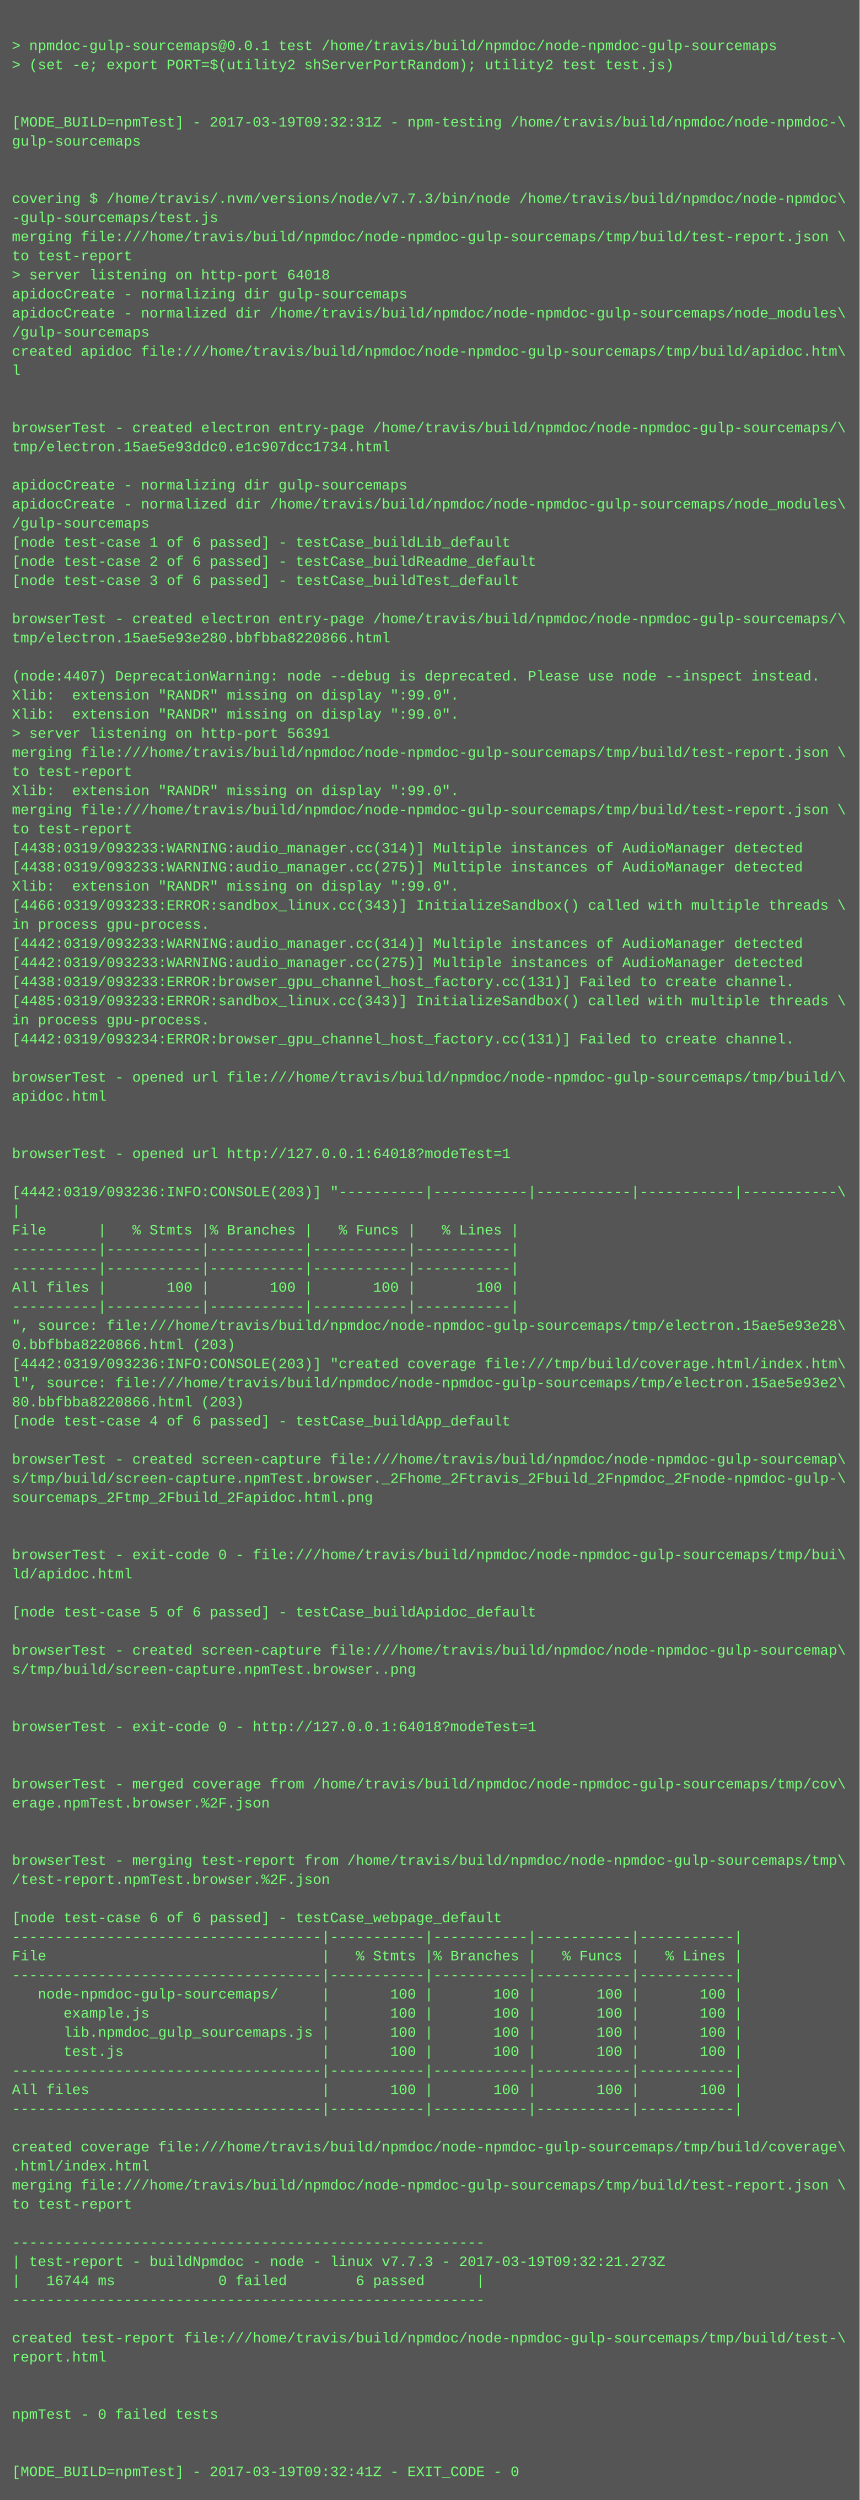
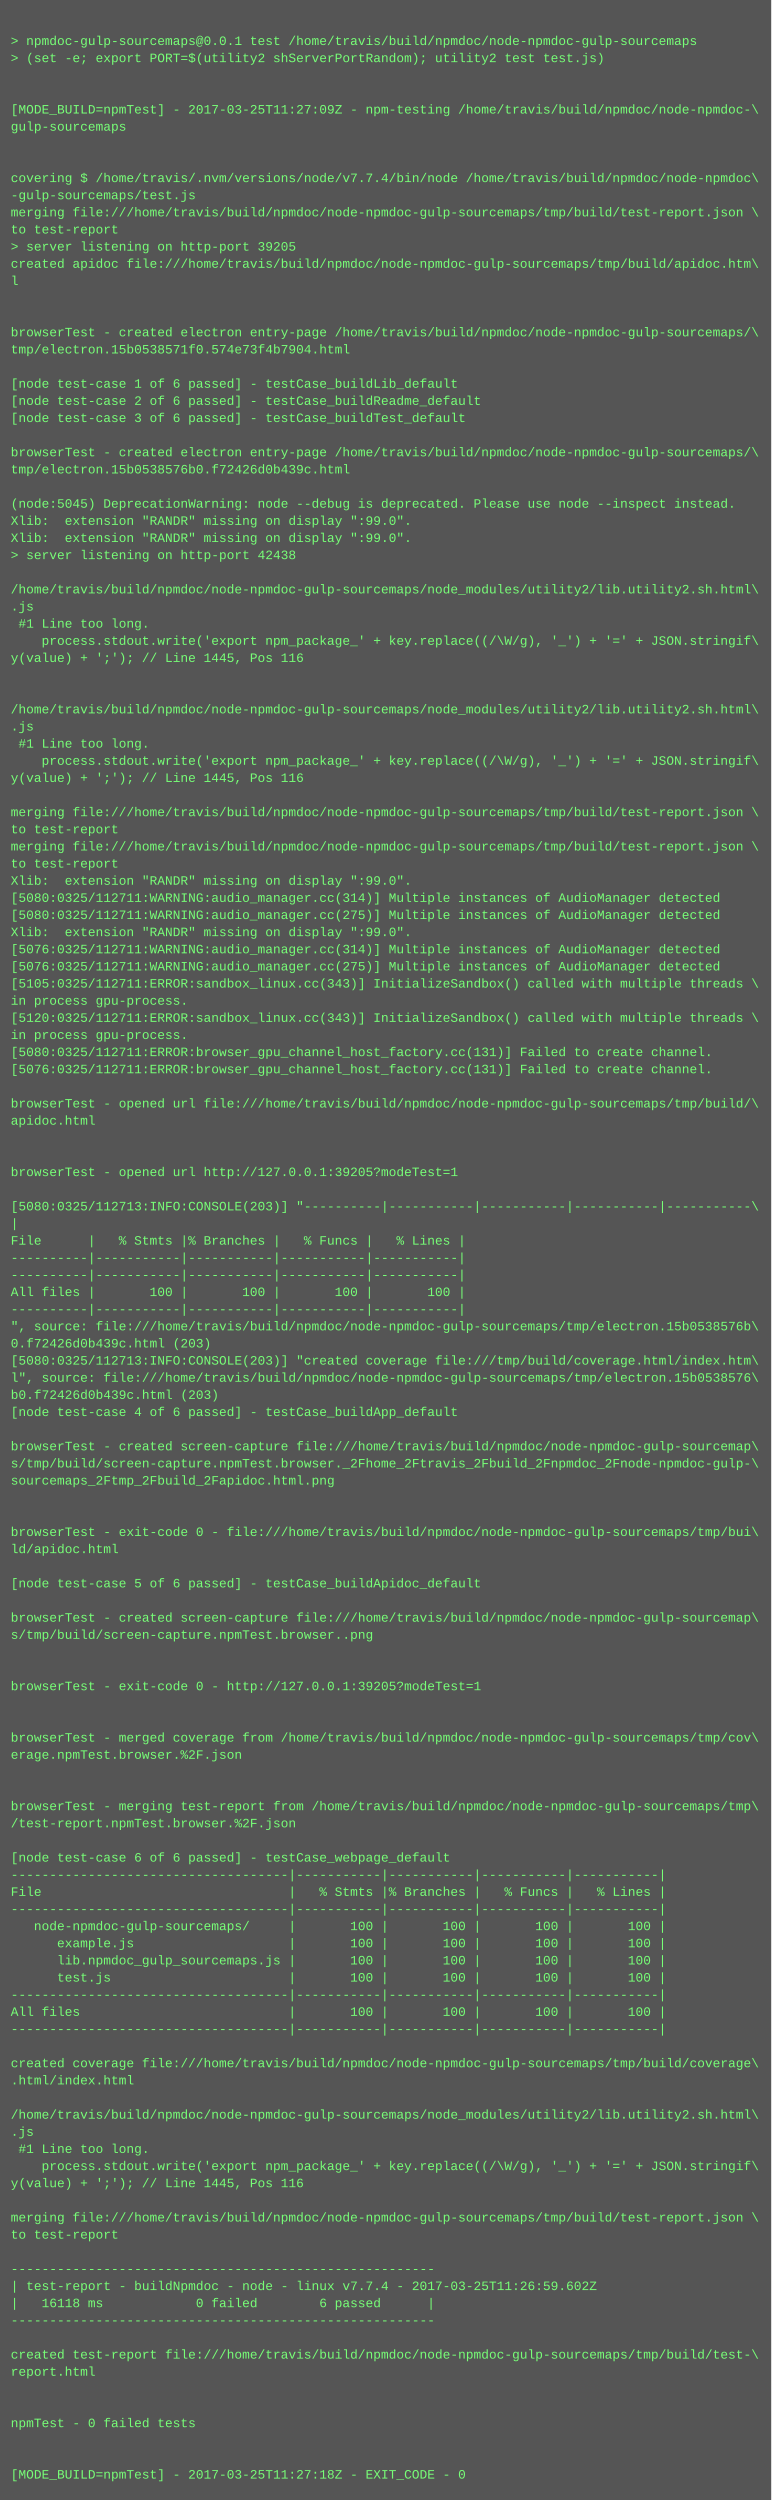
- <svg xmlns="http://www.w3.org/2000/svg" height="2094" width="720">
-   <rect height="2094" fill="#555" width="720" />
+ <svg xmlns="http://www.w3.org/2000/svg" height="2334" width="720">
+   <rect height="2334" fill="#555" width="720" />
  <text fill="#7f7" font-family="Courier New" font-size="12" xml:space="preserve">
    <tspan x="10" y="26" />
    <tspan x="10" y="42">&gt; npmdoc-gulp-sourcemaps@0.0.1 test /home/travis/build/npmdoc/node-npmdoc-gulp-sourcemaps</tspan>
    <tspan x="10" y="58">&gt; (set -e; export PORT=$(utility2 shServerPortRandom); utility2 test test.js)</tspan>
    <tspan x="10" y="74" />
    <tspan x="10" y="90" />
-     <tspan x="10" y="106">[MODE_BUILD=npmTest] - 2017-03-19T09:32:31Z - npm-testing /home/travis/build/npmdoc/node-npmdoc-\</tspan>
+     <tspan x="10" y="106">[MODE_BUILD=npmTest] - 2017-03-25T11:27:09Z - npm-testing /home/travis/build/npmdoc/node-npmdoc-\</tspan>
    <tspan x="10" y="122">gulp-sourcemaps</tspan>
    <tspan x="10" y="138" />
    <tspan x="10" y="154" />
-     <tspan x="10" y="170">covering $ /home/travis/.nvm/versions/node/v7.7.3/bin/node /home/travis/build/npmdoc/node-npmdoc\</tspan>
+     <tspan x="10" y="170">covering $ /home/travis/.nvm/versions/node/v7.7.4/bin/node /home/travis/build/npmdoc/node-npmdoc\</tspan>
    <tspan x="10" y="186">-gulp-sourcemaps/test.js</tspan>
    <tspan x="10" y="202">merging file:///home/travis/build/npmdoc/node-npmdoc-gulp-sourcemaps/tmp/build/test-report.json \</tspan>
    <tspan x="10" y="218">to test-report</tspan>
-     <tspan x="10" y="234">&gt; server listening on http-port 64018</tspan>
-     <tspan x="10" y="250">apidocCreate - normalizing dir gulp-sourcemaps</tspan>
-     <tspan x="10" y="266">apidocCreate - normalized dir /home/travis/build/npmdoc/node-npmdoc-gulp-sourcemaps/node_modules\</tspan>
-     <tspan x="10" y="282">/gulp-sourcemaps</tspan>
-     <tspan x="10" y="298">created apidoc file:///home/travis/build/npmdoc/node-npmdoc-gulp-sourcemaps/tmp/build/apidoc.htm\</tspan>
-     <tspan x="10" y="314">l</tspan>
-     <tspan x="10" y="330" />
+     <tspan x="10" y="234">&gt; server listening on http-port 39205</tspan>
+     <tspan x="10" y="250">created apidoc file:///home/travis/build/npmdoc/node-npmdoc-gulp-sourcemaps/tmp/build/apidoc.htm\</tspan>
+     <tspan x="10" y="266">l</tspan>
+     <tspan x="10" y="282" />
+     <tspan x="10" y="298" />
+     <tspan x="10" y="314">browserTest - created electron entry-page /home/travis/build/npmdoc/node-npmdoc-gulp-sourcemaps/\</tspan>
+     <tspan x="10" y="330">tmp/electron.15b0538571f0.574e73f4b7904.html</tspan>
    <tspan x="10" y="346" />
-     <tspan x="10" y="362">browserTest - created electron entry-page /home/travis/build/npmdoc/node-npmdoc-gulp-sourcemaps/\</tspan>
-     <tspan x="10" y="378">tmp/electron.15ae5e93ddc0.e1c907dcc1734.html</tspan>
-     <tspan x="10" y="394" />
-     <tspan x="10" y="410">apidocCreate - normalizing dir gulp-sourcemaps</tspan>
-     <tspan x="10" y="426">apidocCreate - normalized dir /home/travis/build/npmdoc/node-npmdoc-gulp-sourcemaps/node_modules\</tspan>
-     <tspan x="10" y="442">/gulp-sourcemaps</tspan>
-     <tspan x="10" y="458">[node test-case 1 of 6 passed] - testCase_buildLib_default</tspan>
-     <tspan x="10" y="474">[node test-case 2 of 6 passed] - testCase_buildReadme_default</tspan>
-     <tspan x="10" y="490">[node test-case 3 of 6 passed] - testCase_buildTest_default</tspan>
-     <tspan x="10" y="506" />
-     <tspan x="10" y="522">browserTest - created electron entry-page /home/travis/build/npmdoc/node-npmdoc-gulp-sourcemaps/\</tspan>
-     <tspan x="10" y="538">tmp/electron.15ae5e93e280.bbfbba8220866.html</tspan>
-     <tspan x="10" y="554" />
-     <tspan x="10" y="570">(node:4407) DeprecationWarning: node --debug is deprecated. Please use node --inspect instead.</tspan>
-     <tspan x="10" y="586">Xlib:  extension "RANDR" missing on display ":99.0".</tspan>
-     <tspan x="10" y="602">Xlib:  extension "RANDR" missing on display ":99.0".</tspan>
-     <tspan x="10" y="618">&gt; server listening on http-port 56391</tspan>
-     <tspan x="10" y="634">merging file:///home/travis/build/npmdoc/node-npmdoc-gulp-sourcemaps/tmp/build/test-report.json \</tspan>
-     <tspan x="10" y="650">to test-report</tspan>
-     <tspan x="10" y="666">Xlib:  extension "RANDR" missing on display ":99.0".</tspan>
-     <tspan x="10" y="682">merging file:///home/travis/build/npmdoc/node-npmdoc-gulp-sourcemaps/tmp/build/test-report.json \</tspan>
-     <tspan x="10" y="698">to test-report</tspan>
-     <tspan x="10" y="714">[4438:0319/093233:WARNING:audio_manager.cc(314)] Multiple instances of AudioManager detected</tspan>
-     <tspan x="10" y="730">[4438:0319/093233:WARNING:audio_manager.cc(275)] Multiple instances of AudioManager detected</tspan>
-     <tspan x="10" y="746">Xlib:  extension "RANDR" missing on display ":99.0".</tspan>
-     <tspan x="10" y="762">[4466:0319/093233:ERROR:sandbox_linux.cc(343)] InitializeSandbox() called with multiple threads \</tspan>
-     <tspan x="10" y="778">in process gpu-process. </tspan>
-     <tspan x="10" y="794">[4442:0319/093233:WARNING:audio_manager.cc(314)] Multiple instances of AudioManager detected</tspan>
-     <tspan x="10" y="810">[4442:0319/093233:WARNING:audio_manager.cc(275)] Multiple instances of AudioManager detected</tspan>
-     <tspan x="10" y="826">[4438:0319/093233:ERROR:browser_gpu_channel_host_factory.cc(131)] Failed to create channel.</tspan>
-     <tspan x="10" y="842">[4485:0319/093233:ERROR:sandbox_linux.cc(343)] InitializeSandbox() called with multiple threads \</tspan>
-     <tspan x="10" y="858">in process gpu-process. </tspan>
-     <tspan x="10" y="874">[4442:0319/093234:ERROR:browser_gpu_channel_host_factory.cc(131)] Failed to create channel.</tspan>
-     <tspan x="10" y="890" />
-     <tspan x="10" y="906">browserTest - opened url file:///home/travis/build/npmdoc/node-npmdoc-gulp-sourcemaps/tmp/build/\</tspan>
-     <tspan x="10" y="922">apidoc.html</tspan>
-     <tspan x="10" y="938" />
-     <tspan x="10" y="954" />
-     <tspan x="10" y="970">browserTest - opened url http://127.0.0.1:64018?modeTest=1</tspan>
-     <tspan x="10" y="986" />
-     <tspan x="10" y="1002">[4442:0319/093236:INFO:CONSOLE(203)] "----------|-----------|-----------|-----------|-----------\</tspan>
-     <tspan x="10" y="1018">|</tspan>
-     <tspan x="10" y="1034">File      |   % Stmts |% Branches |   % Funcs |   % Lines |</tspan>
-     <tspan x="10" y="1050">----------|-----------|-----------|-----------|-----------|</tspan>
-     <tspan x="10" y="1066">----------|-----------|-----------|-----------|-----------|</tspan>
-     <tspan x="10" y="1082">All files |       100 |       100 |       100 |       100 |</tspan>
-     <tspan x="10" y="1098">----------|-----------|-----------|-----------|-----------|</tspan>
-     <tspan x="10" y="1114">", source: file:///home/travis/build/npmdoc/node-npmdoc-gulp-sourcemaps/tmp/electron.15ae5e93e28\</tspan>
-     <tspan x="10" y="1130">0.bbfbba8220866.html (203)</tspan>
-     <tspan x="10" y="1146">[4442:0319/093236:INFO:CONSOLE(203)] "created coverage file:///tmp/build/coverage.html/index.htm\</tspan>
-     <tspan x="10" y="1162">l", source: file:///home/travis/build/npmdoc/node-npmdoc-gulp-sourcemaps/tmp/electron.15ae5e93e2\</tspan>
-     <tspan x="10" y="1178">80.bbfbba8220866.html (203)</tspan>
-     <tspan x="10" y="1194">[node test-case 4 of 6 passed] - testCase_buildApp_default</tspan>
-     <tspan x="10" y="1210" />
-     <tspan x="10" y="1226">browserTest - created screen-capture file:///home/travis/build/npmdoc/node-npmdoc-gulp-sourcemap\</tspan>
-     <tspan x="10" y="1242">s/tmp/build/screen-capture.npmTest.browser._2Fhome_2Ftravis_2Fbuild_2Fnpmdoc_2Fnode-npmdoc-gulp-\</tspan>
-     <tspan x="10" y="1258">sourcemaps_2Ftmp_2Fbuild_2Fapidoc.html.png</tspan>
-     <tspan x="10" y="1274" />
-     <tspan x="10" y="1290" />
-     <tspan x="10" y="1306">browserTest - exit-code 0 - file:///home/travis/build/npmdoc/node-npmdoc-gulp-sourcemaps/tmp/bui\</tspan>
-     <tspan x="10" y="1322">ld/apidoc.html</tspan>
+     <tspan x="10" y="362">[node test-case 1 of 6 passed] - testCase_buildLib_default</tspan>
+     <tspan x="10" y="378">[node test-case 2 of 6 passed] - testCase_buildReadme_default</tspan>
+     <tspan x="10" y="394">[node test-case 3 of 6 passed] - testCase_buildTest_default</tspan>
+     <tspan x="10" y="410" />
+     <tspan x="10" y="426">browserTest - created electron entry-page /home/travis/build/npmdoc/node-npmdoc-gulp-sourcemaps/\</tspan>
+     <tspan x="10" y="442">tmp/electron.15b0538576b0.f72426d0b439c.html</tspan>
+     <tspan x="10" y="458" />
+     <tspan x="10" y="474">(node:5045) DeprecationWarning: node --debug is deprecated. Please use node --inspect instead.</tspan>
+     <tspan x="10" y="490">Xlib:  extension "RANDR" missing on display ":99.0".</tspan>
+     <tspan x="10" y="506">Xlib:  extension "RANDR" missing on display ":99.0".</tspan>
+     <tspan x="10" y="522">&gt; server listening on http-port 42438</tspan>
+     <tspan x="10" y="538" />
+     <tspan x="10" y="554">/home/travis/build/npmdoc/node-npmdoc-gulp-sourcemaps/node_modules/utility2/lib.utility2.sh.html\</tspan>
+     <tspan x="10" y="570">.js</tspan>
+     <tspan x="10" y="586"> #1 Line too long.</tspan>
+     <tspan x="10" y="602">    process.stdout.write('export npm_package_' + key.replace((/\W/g), '_') + '=' + JSON.stringif\</tspan>
+     <tspan x="10" y="618">y(value) + ';'); // Line 1445, Pos 116</tspan>
+     <tspan x="10" y="634" />
+     <tspan x="10" y="650" />
+     <tspan x="10" y="666">/home/travis/build/npmdoc/node-npmdoc-gulp-sourcemaps/node_modules/utility2/lib.utility2.sh.html\</tspan>
+     <tspan x="10" y="682">.js</tspan>
+     <tspan x="10" y="698"> #1 Line too long.</tspan>
+     <tspan x="10" y="714">    process.stdout.write('export npm_package_' + key.replace((/\W/g), '_') + '=' + JSON.stringif\</tspan>
+     <tspan x="10" y="730">y(value) + ';'); // Line 1445, Pos 116</tspan>
+     <tspan x="10" y="746" />
+     <tspan x="10" y="762">merging file:///home/travis/build/npmdoc/node-npmdoc-gulp-sourcemaps/tmp/build/test-report.json \</tspan>
+     <tspan x="10" y="778">to test-report</tspan>
+     <tspan x="10" y="794">merging file:///home/travis/build/npmdoc/node-npmdoc-gulp-sourcemaps/tmp/build/test-report.json \</tspan>
+     <tspan x="10" y="810">to test-report</tspan>
+     <tspan x="10" y="826">Xlib:  extension "RANDR" missing on display ":99.0".</tspan>
+     <tspan x="10" y="842">[5080:0325/112711:WARNING:audio_manager.cc(314)] Multiple instances of AudioManager detected</tspan>
+     <tspan x="10" y="858">[5080:0325/112711:WARNING:audio_manager.cc(275)] Multiple instances of AudioManager detected</tspan>
+     <tspan x="10" y="874">Xlib:  extension "RANDR" missing on display ":99.0".</tspan>
+     <tspan x="10" y="890">[5076:0325/112711:WARNING:audio_manager.cc(314)] Multiple instances of AudioManager detected</tspan>
+     <tspan x="10" y="906">[5076:0325/112711:WARNING:audio_manager.cc(275)] Multiple instances of AudioManager detected</tspan>
+     <tspan x="10" y="922">[5105:0325/112711:ERROR:sandbox_linux.cc(343)] InitializeSandbox() called with multiple threads \</tspan>
+     <tspan x="10" y="938">in process gpu-process. </tspan>
+     <tspan x="10" y="954">[5120:0325/112711:ERROR:sandbox_linux.cc(343)] InitializeSandbox() called with multiple threads \</tspan>
+     <tspan x="10" y="970">in process gpu-process. </tspan>
+     <tspan x="10" y="986">[5080:0325/112711:ERROR:browser_gpu_channel_host_factory.cc(131)] Failed to create channel.</tspan>
+     <tspan x="10" y="1002">[5076:0325/112711:ERROR:browser_gpu_channel_host_factory.cc(131)] Failed to create channel.</tspan>
+     <tspan x="10" y="1018" />
+     <tspan x="10" y="1034">browserTest - opened url file:///home/travis/build/npmdoc/node-npmdoc-gulp-sourcemaps/tmp/build/\</tspan>
+     <tspan x="10" y="1050">apidoc.html</tspan>
+     <tspan x="10" y="1066" />
+     <tspan x="10" y="1082" />
+     <tspan x="10" y="1098">browserTest - opened url http://127.0.0.1:39205?modeTest=1</tspan>
+     <tspan x="10" y="1114" />
+     <tspan x="10" y="1130">[5080:0325/112713:INFO:CONSOLE(203)] "----------|-----------|-----------|-----------|-----------\</tspan>
+     <tspan x="10" y="1146">|</tspan>
+     <tspan x="10" y="1162">File      |   % Stmts |% Branches |   % Funcs |   % Lines |</tspan>
+     <tspan x="10" y="1178">----------|-----------|-----------|-----------|-----------|</tspan>
+     <tspan x="10" y="1194">----------|-----------|-----------|-----------|-----------|</tspan>
+     <tspan x="10" y="1210">All files |       100 |       100 |       100 |       100 |</tspan>
+     <tspan x="10" y="1226">----------|-----------|-----------|-----------|-----------|</tspan>
+     <tspan x="10" y="1242">", source: file:///home/travis/build/npmdoc/node-npmdoc-gulp-sourcemaps/tmp/electron.15b0538576b\</tspan>
+     <tspan x="10" y="1258">0.f72426d0b439c.html (203)</tspan>
+     <tspan x="10" y="1274">[5080:0325/112713:INFO:CONSOLE(203)] "created coverage file:///tmp/build/coverage.html/index.htm\</tspan>
+     <tspan x="10" y="1290">l", source: file:///home/travis/build/npmdoc/node-npmdoc-gulp-sourcemaps/tmp/electron.15b0538576\</tspan>
+     <tspan x="10" y="1306">b0.f72426d0b439c.html (203)</tspan>
+     <tspan x="10" y="1322">[node test-case 4 of 6 passed] - testCase_buildApp_default</tspan>
    <tspan x="10" y="1338" />
-     <tspan x="10" y="1354">[node test-case 5 of 6 passed] - testCase_buildApidoc_default</tspan>
-     <tspan x="10" y="1370" />
-     <tspan x="10" y="1386">browserTest - created screen-capture file:///home/travis/build/npmdoc/node-npmdoc-gulp-sourcemap\</tspan>
-     <tspan x="10" y="1402">s/tmp/build/screen-capture.npmTest.browser..png</tspan>
+     <tspan x="10" y="1354">browserTest - created screen-capture file:///home/travis/build/npmdoc/node-npmdoc-gulp-sourcemap\</tspan>
+     <tspan x="10" y="1370">s/tmp/build/screen-capture.npmTest.browser._2Fhome_2Ftravis_2Fbuild_2Fnpmdoc_2Fnode-npmdoc-gulp-\</tspan>
+     <tspan x="10" y="1386">sourcemaps_2Ftmp_2Fbuild_2Fapidoc.html.png</tspan>
+     <tspan x="10" y="1402" />
    <tspan x="10" y="1418" />
-     <tspan x="10" y="1434" />
-     <tspan x="10" y="1450">browserTest - exit-code 0 - http://127.0.0.1:64018?modeTest=1</tspan>
+     <tspan x="10" y="1434">browserTest - exit-code 0 - file:///home/travis/build/npmdoc/node-npmdoc-gulp-sourcemaps/tmp/bui\</tspan>
+     <tspan x="10" y="1450">ld/apidoc.html</tspan>
    <tspan x="10" y="1466" />
-     <tspan x="10" y="1482" />
-     <tspan x="10" y="1498">browserTest - merged coverage from /home/travis/build/npmdoc/node-npmdoc-gulp-sourcemaps/tmp/cov\</tspan>
-     <tspan x="10" y="1514">erage.npmTest.browser.%2F.json</tspan>
-     <tspan x="10" y="1530" />
+     <tspan x="10" y="1482">[node test-case 5 of 6 passed] - testCase_buildApidoc_default</tspan>
+     <tspan x="10" y="1498" />
+     <tspan x="10" y="1514">browserTest - created screen-capture file:///home/travis/build/npmdoc/node-npmdoc-gulp-sourcemap\</tspan>
+     <tspan x="10" y="1530">s/tmp/build/screen-capture.npmTest.browser..png</tspan>
    <tspan x="10" y="1546" />
-     <tspan x="10" y="1562">browserTest - merging test-report from /home/travis/build/npmdoc/node-npmdoc-gulp-sourcemaps/tmp\</tspan>
-     <tspan x="10" y="1578">/test-report.npmTest.browser.%2F.json</tspan>
+     <tspan x="10" y="1562" />
+     <tspan x="10" y="1578">browserTest - exit-code 0 - http://127.0.0.1:39205?modeTest=1</tspan>
    <tspan x="10" y="1594" />
-     <tspan x="10" y="1610">[node test-case 6 of 6 passed] - testCase_webpage_default</tspan>
-     <tspan x="10" y="1626">------------------------------------|-----------|-----------|-----------|-----------|</tspan>
-     <tspan x="10" y="1642">File                                |   % Stmts |% Branches |   % Funcs |   % Lines |</tspan>
-     <tspan x="10" y="1658">------------------------------------|-----------|-----------|-----------|-----------|</tspan>
-     <tspan x="10" y="1674">   node-npmdoc-gulp-sourcemaps/     |       100 |       100 |       100 |       100 |</tspan>
-     <tspan x="10" y="1690">      example.js                    |       100 |       100 |       100 |       100 |</tspan>
-     <tspan x="10" y="1706">      lib.npmdoc_gulp_sourcemaps.js |       100 |       100 |       100 |       100 |</tspan>
-     <tspan x="10" y="1722">      test.js                       |       100 |       100 |       100 |       100 |</tspan>
-     <tspan x="10" y="1738">------------------------------------|-----------|-----------|-----------|-----------|</tspan>
-     <tspan x="10" y="1754">All files                           |       100 |       100 |       100 |       100 |</tspan>
-     <tspan x="10" y="1770">------------------------------------|-----------|-----------|-----------|-----------|</tspan>
-     <tspan x="10" y="1786" />
-     <tspan x="10" y="1802">created coverage file:///home/travis/build/npmdoc/node-npmdoc-gulp-sourcemaps/tmp/build/coverage\</tspan>
-     <tspan x="10" y="1818">.html/index.html</tspan>
-     <tspan x="10" y="1834">merging file:///home/travis/build/npmdoc/node-npmdoc-gulp-sourcemaps/tmp/build/test-report.json \</tspan>
-     <tspan x="10" y="1850">to test-report</tspan>
-     <tspan x="10" y="1866" />
-     <tspan x="10" y="1882">-------------------------------------------------------</tspan>
-     <tspan x="10" y="1898">| test-report - buildNpmdoc - node - linux v7.7.3 - 2017-03-19T09:32:21.273Z</tspan>
-     <tspan x="10" y="1914">|   16744 ms            0 failed        6 passed      |</tspan>
-     <tspan x="10" y="1930">-------------------------------------------------------</tspan>
-     <tspan x="10" y="1946" />
-     <tspan x="10" y="1962">created test-report file:///home/travis/build/npmdoc/node-npmdoc-gulp-sourcemaps/tmp/build/test-\</tspan>
-     <tspan x="10" y="1978">report.html</tspan>
-     <tspan x="10" y="1994" />
-     <tspan x="10" y="2010" />
-     <tspan x="10" y="2026">npmTest - 0 failed tests</tspan>
-     <tspan x="10" y="2042" />
+     <tspan x="10" y="1610" />
+     <tspan x="10" y="1626">browserTest - merged coverage from /home/travis/build/npmdoc/node-npmdoc-gulp-sourcemaps/tmp/cov\</tspan>
+     <tspan x="10" y="1642">erage.npmTest.browser.%2F.json</tspan>
+     <tspan x="10" y="1658" />
+     <tspan x="10" y="1674" />
+     <tspan x="10" y="1690">browserTest - merging test-report from /home/travis/build/npmdoc/node-npmdoc-gulp-sourcemaps/tmp\</tspan>
+     <tspan x="10" y="1706">/test-report.npmTest.browser.%2F.json</tspan>
+     <tspan x="10" y="1722" />
+     <tspan x="10" y="1738">[node test-case 6 of 6 passed] - testCase_webpage_default</tspan>
+     <tspan x="10" y="1754">------------------------------------|-----------|-----------|-----------|-----------|</tspan>
+     <tspan x="10" y="1770">File                                |   % Stmts |% Branches |   % Funcs |   % Lines |</tspan>
+     <tspan x="10" y="1786">------------------------------------|-----------|-----------|-----------|-----------|</tspan>
+     <tspan x="10" y="1802">   node-npmdoc-gulp-sourcemaps/     |       100 |       100 |       100 |       100 |</tspan>
+     <tspan x="10" y="1818">      example.js                    |       100 |       100 |       100 |       100 |</tspan>
+     <tspan x="10" y="1834">      lib.npmdoc_gulp_sourcemaps.js |       100 |       100 |       100 |       100 |</tspan>
+     <tspan x="10" y="1850">      test.js                       |       100 |       100 |       100 |       100 |</tspan>
+     <tspan x="10" y="1866">------------------------------------|-----------|-----------|-----------|-----------|</tspan>
+     <tspan x="10" y="1882">All files                           |       100 |       100 |       100 |       100 |</tspan>
+     <tspan x="10" y="1898">------------------------------------|-----------|-----------|-----------|-----------|</tspan>
+     <tspan x="10" y="1914" />
+     <tspan x="10" y="1930">created coverage file:///home/travis/build/npmdoc/node-npmdoc-gulp-sourcemaps/tmp/build/coverage\</tspan>
+     <tspan x="10" y="1946">.html/index.html</tspan>
+     <tspan x="10" y="1962" />
+     <tspan x="10" y="1978">/home/travis/build/npmdoc/node-npmdoc-gulp-sourcemaps/node_modules/utility2/lib.utility2.sh.html\</tspan>
+     <tspan x="10" y="1994">.js</tspan>
+     <tspan x="10" y="2010"> #1 Line too long.</tspan>
+     <tspan x="10" y="2026">    process.stdout.write('export npm_package_' + key.replace((/\W/g), '_') + '=' + JSON.stringif\</tspan>
+     <tspan x="10" y="2042">y(value) + ';'); // Line 1445, Pos 116</tspan>
    <tspan x="10" y="2058" />
-     <tspan x="10" y="2074">[MODE_BUILD=npmTest] - 2017-03-19T09:32:41Z - EXIT_CODE - 0</tspan>
+     <tspan x="10" y="2074">merging file:///home/travis/build/npmdoc/node-npmdoc-gulp-sourcemaps/tmp/build/test-report.json \</tspan>
+     <tspan x="10" y="2090">to test-report</tspan>
+     <tspan x="10" y="2106" />
+     <tspan x="10" y="2122">-------------------------------------------------------</tspan>
+     <tspan x="10" y="2138">| test-report - buildNpmdoc - node - linux v7.7.4 - 2017-03-25T11:26:59.602Z</tspan>
+     <tspan x="10" y="2154">|   16118 ms            0 failed        6 passed      |</tspan>
+     <tspan x="10" y="2170">-------------------------------------------------------</tspan>
+     <tspan x="10" y="2186" />
+     <tspan x="10" y="2202">created test-report file:///home/travis/build/npmdoc/node-npmdoc-gulp-sourcemaps/tmp/build/test-\</tspan>
+     <tspan x="10" y="2218">report.html</tspan>
+     <tspan x="10" y="2234" />
+     <tspan x="10" y="2250" />
+     <tspan x="10" y="2266">npmTest - 0 failed tests</tspan>
+     <tspan x="10" y="2282" />
+     <tspan x="10" y="2298" />
+     <tspan x="10" y="2314">[MODE_BUILD=npmTest] - 2017-03-25T11:27:18Z - EXIT_CODE - 0</tspan>
  </text>
</svg>
